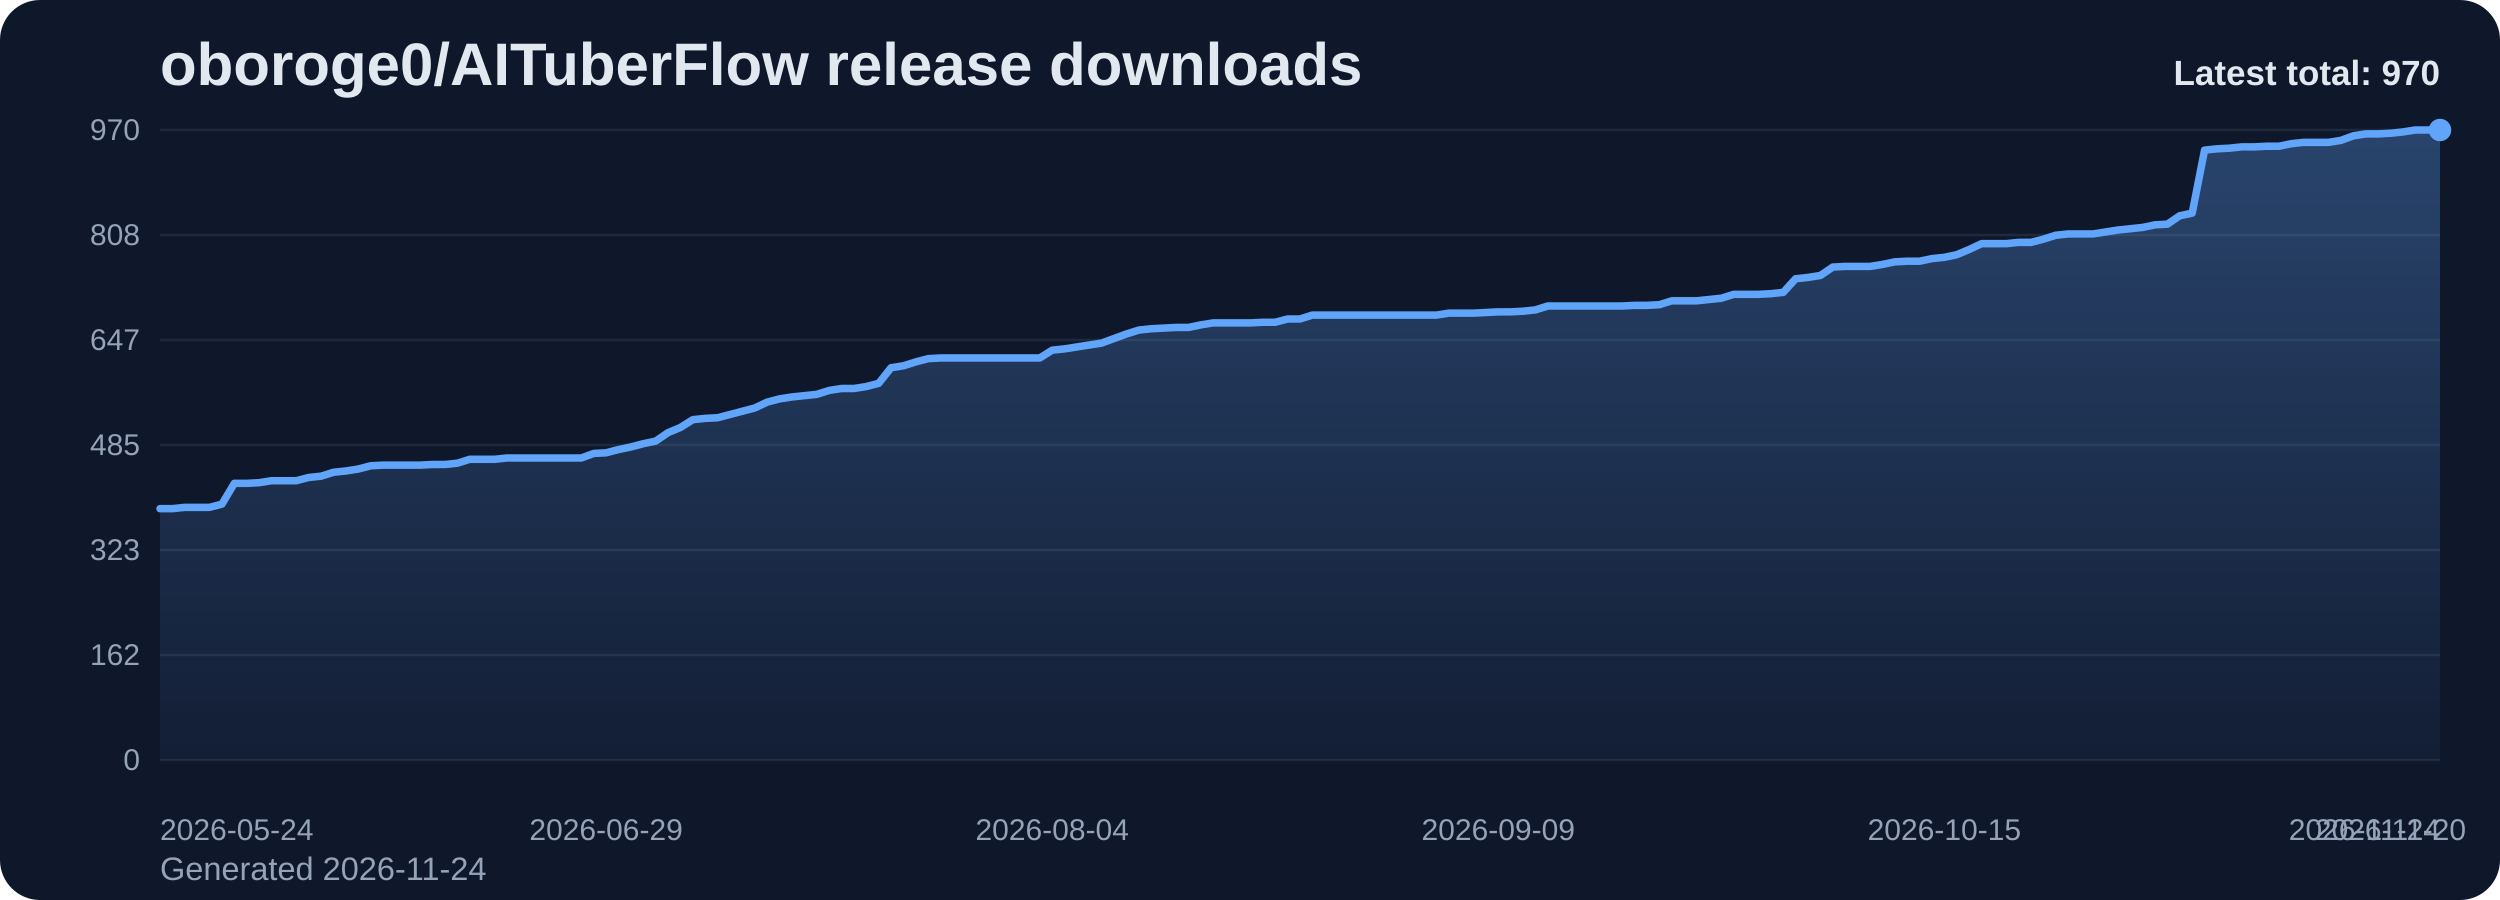
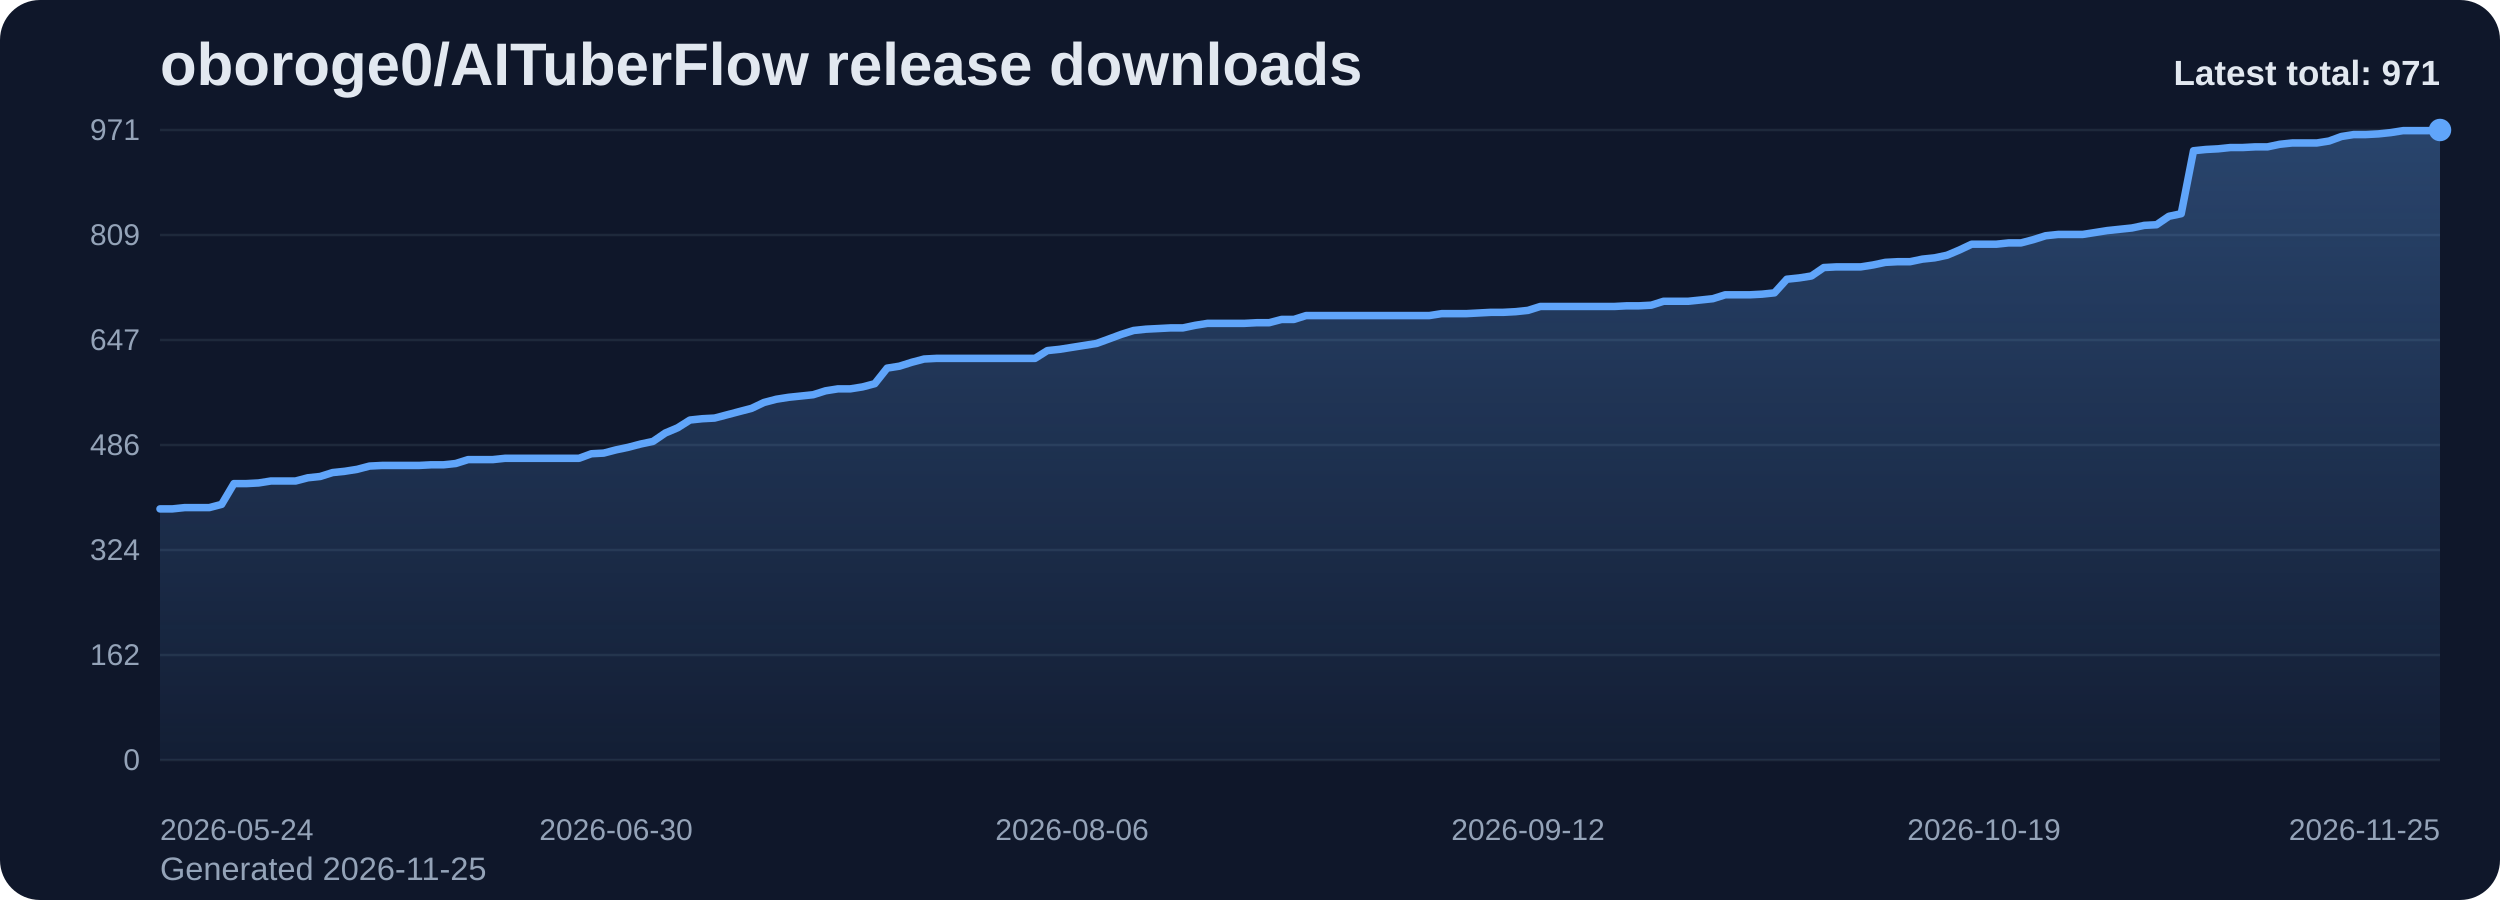
<svg xmlns="http://www.w3.org/2000/svg" viewBox="0 0 1000 360" role="img" aria-label="oboroge0/AITuberFlow release downloads chart">
  <defs>
    <linearGradient id="fill-total-trend-slate" x1="0" y1="0" x2="0" y2="1">
      <stop offset="0%" stop-color="#60a5fa" stop-opacity="0.32" />
      <stop offset="100%" stop-color="#60a5fa" stop-opacity="0.05" />
    </linearGradient>
    <style>
      .bg { fill: #0f172a; }
      .title { font: 700 24px Arial, sans-serif; fill: #e2e8f0; }
      .sub { font: 400 13px Arial, sans-serif; fill: #94a3b8; }
      .grid { stroke: #1e293b; stroke-width: 1; }
      .axis { font: 400 12px Arial, sans-serif; fill: #94a3b8; }
      .line { fill: none; stroke: #60a5fa; stroke-width: 3; stroke-linecap: round; stroke-linejoin: round; }
      .dot { fill: #60a5fa; }
      .value { font: 600 11px Arial, sans-serif; fill: #cbd5e1; }
      .latest { font: 700 14px Arial, sans-serif; fill: #e2e8f0; }
    </style>
  </defs>
  <rect class="bg" x="0" y="0" width="1000" height="360" rx="16" />
  <text class="title" x="64" y="34">oboroge0/AITuberFlow release downloads</text>
-   <text class="sub" x="64" y="352">Generated 2026-11-24</text>
+   <text class="sub" x="64" y="352">Generated 2026-11-25</text>
  <line x1="64" y1="52.00" x2="976" y2="52.00" class="grid" />
-   <text x="56" y="56.00" text-anchor="end" class="axis">970</text>
+   <text x="56" y="56.00" text-anchor="end" class="axis">971</text>
  <line x1="64" y1="94.00" x2="976" y2="94.00" class="grid" />
-   <text x="56" y="98.00" text-anchor="end" class="axis">808</text>
+   <text x="56" y="98.00" text-anchor="end" class="axis">809</text>
  <line x1="64" y1="136.00" x2="976" y2="136.00" class="grid" />
  <text x="56" y="140.00" text-anchor="end" class="axis">647</text>
  <line x1="64" y1="178.00" x2="976" y2="178.00" class="grid" />
-   <text x="56" y="182.00" text-anchor="end" class="axis">485</text>
+   <text x="56" y="182.00" text-anchor="end" class="axis">486</text>
  <line x1="64" y1="220.00" x2="976" y2="220.00" class="grid" />
-   <text x="56" y="224.00" text-anchor="end" class="axis">323</text>
+   <text x="56" y="224.00" text-anchor="end" class="axis">324</text>
  <line x1="64" y1="262.00" x2="976" y2="262.00" class="grid" />
  <text x="56" y="266.00" text-anchor="end" class="axis">162</text>
  <line x1="64" y1="304.00" x2="976" y2="304.00" class="grid" />
  <text x="56" y="308.00" text-anchor="end" class="axis">0</text>
-   <path d="M 64.00 304 L 64.00 203.46 L 68.96 203.46 L 73.91 202.94 L 78.87 202.94 L 83.83 202.94 L 88.78 201.64 L 93.74 193.33 L 98.70 193.33 L 103.65 193.07 L 108.61 192.29 L 113.57 192.29 L 118.52 192.29 L 123.48 190.99 L 128.43 190.47 L 133.39 188.91 L 138.35 188.39 L 143.30 187.61 L 148.26 186.31 L 153.22 186.05 L 158.17 186.05 L 163.13 186.05 L 168.09 186.05 L 173.04 185.79 L 178.00 185.79 L 182.96 185.27 L 187.91 183.72 L 192.87 183.72 L 197.83 183.72 L 202.78 183.20 L 207.74 183.20 L 212.70 183.20 L 217.65 183.20 L 222.61 183.20 L 227.57 183.20 L 232.52 183.20 L 237.48 181.38 L 242.43 181.12 L 247.39 179.82 L 252.35 178.78 L 257.30 177.48 L 262.26 176.44 L 267.22 173.06 L 272.17 170.99 L 277.13 167.87 L 282.09 167.35 L 287.04 167.09 L 292.00 165.79 L 296.96 164.49 L 301.91 163.19 L 306.87 160.85 L 311.83 159.55 L 316.78 158.78 L 321.74 158.26 L 326.70 157.74 L 331.65 156.18 L 336.61 155.40 L 341.57 155.40 L 346.52 154.62 L 351.48 153.32 L 356.43 147.08 L 361.39 146.31 L 366.35 144.75 L 371.30 143.45 L 376.26 143.19 L 381.22 143.19 L 386.17 143.19 L 391.13 143.19 L 396.09 143.19 L 401.04 143.19 L 406.00 143.19 L 410.96 143.19 L 415.91 143.19 L 420.87 140.07 L 425.83 139.55 L 430.78 138.77 L 435.74 137.99 L 440.70 137.21 L 445.65 135.39 L 450.61 133.58 L 455.57 132.02 L 460.52 131.50 L 465.48 131.24 L 470.43 130.98 L 475.39 130.98 L 480.35 129.94 L 485.30 129.16 L 490.26 129.16 L 495.22 129.16 L 500.17 129.16 L 505.13 128.90 L 510.09 128.90 L 515.04 127.60 L 520.00 127.60 L 524.96 126.04 L 529.91 126.04 L 534.87 126.04 L 539.83 126.04 L 544.78 126.04 L 549.74 126.04 L 554.70 126.04 L 559.65 126.04 L 564.61 126.04 L 569.57 126.04 L 574.52 126.04 L 579.48 125.26 L 584.43 125.26 L 589.39 125.26 L 594.35 125.00 L 599.30 124.74 L 604.26 124.74 L 609.22 124.48 L 614.17 123.96 L 619.13 122.40 L 624.09 122.40 L 629.04 122.40 L 634.00 122.40 L 638.96 122.40 L 643.91 122.40 L 648.87 122.40 L 653.83 122.14 L 658.78 122.14 L 663.74 121.88 L 668.70 120.33 L 673.65 120.33 L 678.61 120.33 L 683.57 119.81 L 688.52 119.29 L 693.48 117.73 L 698.43 117.73 L 703.39 117.73 L 708.35 117.47 L 713.30 116.95 L 718.26 111.49 L 723.22 110.97 L 728.17 110.19 L 733.13 106.82 L 738.09 106.56 L 743.04 106.56 L 748.00 106.56 L 752.96 105.78 L 757.91 104.74 L 762.87 104.48 L 767.83 104.48 L 772.78 103.44 L 777.74 102.92 L 782.70 101.88 L 787.65 99.80 L 792.61 97.46 L 797.57 97.46 L 802.52 97.46 L 807.48 96.94 L 812.43 96.94 L 817.39 95.65 L 822.35 94.09 L 827.30 93.57 L 832.26 93.57 L 837.22 93.57 L 842.17 92.79 L 847.13 92.01 L 852.09 91.49 L 857.04 90.97 L 862.00 89.93 L 866.96 89.67 L 871.91 86.29 L 876.87 85.25 L 881.83 60.05 L 886.78 59.53 L 891.74 59.27 L 896.70 58.75 L 901.65 58.75 L 906.61 58.49 L 911.57 58.49 L 916.52 57.46 L 921.48 56.94 L 926.43 56.94 L 931.39 56.94 L 936.35 56.16 L 941.30 54.34 L 946.26 53.56 L 951.22 53.56 L 956.17 53.30 L 961.13 52.78 L 966.09 52.00 L 971.04 52.00 L 976.00 52.00 L 976.00 304 Z" fill="url(#fill-total-trend-slate)" />
-   <polyline class="line" points="64.00,203.46 68.96,203.46 73.91,202.94 78.87,202.94 83.83,202.94 88.78,201.64 93.74,193.33 98.70,193.33 103.65,193.07 108.61,192.29 113.57,192.29 118.52,192.29 123.48,190.99 128.43,190.47 133.39,188.91 138.35,188.39 143.30,187.61 148.26,186.31 153.22,186.05 158.17,186.05 163.13,186.05 168.09,186.05 173.04,185.79 178.00,185.79 182.96,185.27 187.91,183.72 192.87,183.72 197.83,183.72 202.78,183.20 207.74,183.20 212.70,183.20 217.65,183.20 222.61,183.20 227.57,183.20 232.52,183.20 237.48,181.38 242.43,181.12 247.39,179.82 252.35,178.78 257.30,177.48 262.26,176.44 267.22,173.06 272.17,170.99 277.13,167.87 282.09,167.35 287.04,167.09 292.00,165.79 296.96,164.49 301.91,163.19 306.87,160.85 311.83,159.55 316.78,158.78 321.74,158.26 326.70,157.74 331.65,156.18 336.61,155.40 341.57,155.40 346.52,154.62 351.48,153.32 356.43,147.08 361.39,146.31 366.35,144.75 371.30,143.45 376.26,143.19 381.22,143.19 386.17,143.19 391.13,143.19 396.09,143.19 401.04,143.19 406.00,143.19 410.96,143.19 415.91,143.19 420.87,140.07 425.83,139.55 430.78,138.77 435.74,137.99 440.70,137.21 445.65,135.39 450.61,133.58 455.57,132.02 460.52,131.50 465.48,131.24 470.43,130.98 475.39,130.98 480.35,129.94 485.30,129.16 490.26,129.16 495.22,129.16 500.17,129.16 505.13,128.90 510.09,128.90 515.04,127.60 520.00,127.60 524.96,126.04 529.91,126.04 534.87,126.04 539.83,126.04 544.78,126.04 549.74,126.04 554.70,126.04 559.65,126.04 564.61,126.04 569.57,126.04 574.52,126.04 579.48,125.26 584.43,125.26 589.39,125.26 594.35,125.00 599.30,124.74 604.26,124.74 609.22,124.48 614.17,123.96 619.13,122.40 624.09,122.40 629.04,122.40 634.00,122.40 638.96,122.40 643.91,122.40 648.87,122.40 653.83,122.14 658.78,122.14 663.74,121.88 668.70,120.33 673.65,120.33 678.61,120.33 683.57,119.81 688.52,119.29 693.48,117.73 698.43,117.73 703.39,117.73 708.35,117.47 713.30,116.95 718.26,111.49 723.22,110.97 728.17,110.19 733.13,106.82 738.09,106.56 743.04,106.56 748.00,106.56 752.96,105.78 757.91,104.74 762.87,104.48 767.83,104.48 772.78,103.44 777.74,102.92 782.70,101.88 787.65,99.80 792.61,97.46 797.57,97.46 802.52,97.46 807.48,96.94 812.43,96.94 817.39,95.65 822.35,94.09 827.30,93.57 832.26,93.57 837.22,93.57 842.17,92.79 847.13,92.01 852.09,91.49 857.04,90.97 862.00,89.93 866.96,89.67 871.91,86.29 876.87,85.25 881.83,60.05 886.78,59.53 891.74,59.27 896.70,58.75 901.65,58.75 906.61,58.49 911.57,58.49 916.52,57.46 921.48,56.94 926.43,56.94 931.39,56.94 936.35,56.16 941.30,54.34 946.26,53.56 951.22,53.56 956.17,53.30 961.13,52.78 966.09,52.00 971.04,52.00 976.00,52.00" />
+   <path d="M 64.00 304 L 64.00 203.56 L 68.93 203.56 L 73.86 203.04 L 78.79 203.04 L 83.72 203.04 L 88.65 201.75 L 93.58 193.44 L 98.51 193.44 L 103.44 193.18 L 108.37 192.40 L 113.30 192.40 L 118.23 192.40 L 123.16 191.11 L 128.09 190.59 L 133.02 189.03 L 137.95 188.51 L 142.88 187.73 L 147.81 186.43 L 152.74 186.18 L 157.66 186.18 L 162.59 186.18 L 167.52 186.18 L 172.45 185.92 L 177.38 185.92 L 182.31 185.40 L 187.24 183.84 L 192.17 183.84 L 197.10 183.84 L 202.03 183.32 L 206.96 183.32 L 211.89 183.32 L 216.82 183.32 L 221.75 183.32 L 226.68 183.32 L 231.61 183.32 L 236.54 181.50 L 241.47 181.24 L 246.40 179.95 L 251.33 178.91 L 256.26 177.61 L 261.19 176.57 L 266.12 173.20 L 271.05 171.12 L 275.98 168.01 L 280.91 167.49 L 285.84 167.23 L 290.77 165.93 L 295.70 164.63 L 300.63 163.34 L 305.56 161.00 L 310.49 159.70 L 315.42 158.92 L 320.35 158.41 L 325.28 157.89 L 330.21 156.33 L 335.14 155.55 L 340.06 155.55 L 344.99 154.77 L 349.92 153.47 L 354.85 147.25 L 359.78 146.47 L 364.71 144.91 L 369.64 143.61 L 374.57 143.35 L 379.50 143.35 L 384.43 143.35 L 389.36 143.35 L 394.29 143.35 L 399.22 143.35 L 404.15 143.35 L 409.08 143.35 L 414.01 143.35 L 418.94 140.24 L 423.87 139.72 L 428.80 138.94 L 433.73 138.16 L 438.66 137.38 L 443.59 135.57 L 448.52 133.75 L 453.45 132.19 L 458.38 131.67 L 463.31 131.42 L 468.24 131.16 L 473.17 131.16 L 478.10 130.12 L 483.03 129.34 L 487.96 129.34 L 492.89 129.34 L 497.82 129.34 L 502.75 129.08 L 507.68 129.08 L 512.61 127.78 L 517.54 127.78 L 522.46 126.22 L 527.39 126.22 L 532.32 126.22 L 537.25 126.22 L 542.18 126.22 L 547.11 126.22 L 552.04 126.22 L 556.97 126.22 L 561.90 126.22 L 566.83 126.22 L 571.76 126.22 L 576.69 125.45 L 581.62 125.45 L 586.55 125.45 L 591.48 125.19 L 596.41 124.93 L 601.34 124.93 L 606.27 124.67 L 611.20 124.15 L 616.13 122.59 L 621.06 122.59 L 625.99 122.59 L 630.92 122.59 L 635.85 122.59 L 640.78 122.59 L 645.71 122.59 L 650.64 122.33 L 655.57 122.33 L 660.50 122.07 L 665.43 120.51 L 670.36 120.51 L 675.29 120.51 L 680.22 120.00 L 685.15 119.48 L 690.08 117.92 L 695.01 117.92 L 699.94 117.92 L 704.86 117.66 L 709.79 117.14 L 714.72 111.69 L 719.65 111.17 L 724.58 110.39 L 729.51 107.02 L 734.44 106.76 L 739.37 106.76 L 744.30 106.76 L 749.23 105.98 L 754.16 104.94 L 759.09 104.68 L 764.02 104.68 L 768.95 103.65 L 773.88 103.13 L 778.81 102.09 L 783.74 100.01 L 788.67 97.68 L 793.60 97.68 L 798.53 97.68 L 803.46 97.16 L 808.39 97.16 L 813.32 95.86 L 818.25 94.30 L 823.18 93.78 L 828.11 93.78 L 833.04 93.78 L 837.97 93.01 L 842.90 92.23 L 847.83 91.71 L 852.76 91.19 L 857.69 90.15 L 862.62 89.89 L 867.55 86.52 L 872.48 85.48 L 877.41 60.30 L 882.34 59.79 L 887.26 59.53 L 892.19 59.01 L 897.12 59.01 L 902.05 58.75 L 906.98 58.75 L 911.91 57.71 L 916.84 57.19 L 921.77 57.19 L 926.70 57.19 L 931.63 56.41 L 936.56 54.60 L 941.49 53.82 L 946.42 53.82 L 951.35 53.56 L 956.28 53.04 L 961.21 52.26 L 966.14 52.26 L 971.07 52.26 L 976.00 52.00 L 976.00 304 Z" fill="url(#fill-total-trend-slate)" />
+   <polyline class="line" points="64.00,203.56 68.93,203.56 73.86,203.04 78.79,203.04 83.72,203.04 88.65,201.75 93.58,193.44 98.51,193.44 103.44,193.18 108.37,192.40 113.30,192.40 118.23,192.40 123.16,191.11 128.09,190.59 133.02,189.03 137.95,188.51 142.88,187.73 147.81,186.43 152.74,186.18 157.66,186.18 162.59,186.18 167.52,186.18 172.45,185.92 177.38,185.92 182.31,185.40 187.24,183.84 192.17,183.84 197.10,183.84 202.03,183.32 206.96,183.32 211.89,183.32 216.82,183.32 221.75,183.32 226.68,183.32 231.61,183.32 236.54,181.50 241.47,181.24 246.40,179.95 251.33,178.91 256.26,177.61 261.19,176.57 266.12,173.20 271.05,171.12 275.98,168.01 280.91,167.49 285.84,167.23 290.77,165.93 295.70,164.63 300.63,163.34 305.56,161.00 310.49,159.70 315.42,158.92 320.35,158.41 325.28,157.89 330.21,156.33 335.14,155.55 340.06,155.55 344.99,154.77 349.92,153.47 354.85,147.25 359.78,146.47 364.71,144.91 369.64,143.61 374.57,143.35 379.50,143.35 384.43,143.35 389.36,143.35 394.29,143.35 399.22,143.35 404.15,143.35 409.08,143.35 414.01,143.35 418.94,140.24 423.87,139.72 428.80,138.94 433.73,138.16 438.66,137.38 443.59,135.57 448.52,133.75 453.45,132.19 458.38,131.67 463.31,131.42 468.24,131.16 473.17,131.16 478.10,130.12 483.03,129.34 487.96,129.34 492.89,129.34 497.82,129.34 502.75,129.08 507.68,129.08 512.61,127.78 517.54,127.78 522.46,126.22 527.39,126.22 532.32,126.22 537.25,126.22 542.18,126.22 547.11,126.22 552.04,126.22 556.97,126.22 561.90,126.22 566.83,126.22 571.76,126.22 576.69,125.45 581.62,125.45 586.55,125.45 591.48,125.19 596.41,124.93 601.34,124.93 606.27,124.67 611.20,124.15 616.13,122.59 621.06,122.59 625.99,122.59 630.92,122.59 635.85,122.59 640.78,122.59 645.71,122.59 650.64,122.33 655.57,122.33 660.50,122.07 665.43,120.51 670.36,120.51 675.29,120.51 680.22,120.00 685.15,119.48 690.08,117.92 695.01,117.92 699.94,117.92 704.86,117.66 709.79,117.14 714.72,111.69 719.65,111.17 724.58,110.39 729.51,107.02 734.44,106.76 739.37,106.76 744.30,106.76 749.23,105.98 754.16,104.94 759.09,104.68 764.02,104.68 768.95,103.65 773.88,103.13 778.81,102.09 783.74,100.01 788.67,97.68 793.60,97.68 798.53,97.68 803.46,97.16 808.39,97.16 813.32,95.86 818.25,94.30 823.18,93.78 828.11,93.78 833.04,93.78 837.97,93.01 842.90,92.23 847.83,91.71 852.76,91.19 857.69,90.15 862.62,89.89 867.55,86.52 872.48,85.48 877.41,60.30 882.34,59.79 887.26,59.53 892.19,59.01 897.12,59.01 902.05,58.75 906.98,58.75 911.91,57.71 916.84,57.19 921.77,57.19 926.70,57.19 931.63,56.41 936.56,54.60 941.49,53.82 946.42,53.82 951.35,53.56 956.28,53.04 961.21,52.26 966.14,52.26 971.07,52.26 976.00,52.00" />
  <circle class="dot" cx="976.00" cy="52.00" r="4.5" />
  <text class="axis" x="64.00" y="336" text-anchor="start">2026-05-24</text>
-   <text class="axis" x="242.43" y="336" text-anchor="middle">2026-06-29</text>
-   <text class="axis" x="420.87" y="336" text-anchor="middle">2026-08-04</text>
-   <text class="axis" x="599.30" y="336" text-anchor="middle">2026-09-09</text>
-   <text class="axis" x="777.74" y="336" text-anchor="middle">2026-10-15</text>
-   <text class="axis" x="956.17" y="336" text-anchor="middle">2026-11-20</text>
-   <text class="axis" x="976.00" y="336" text-anchor="end">2026-11-24</text>
-   <text class="latest" x="976" y="34" text-anchor="end">Latest total: 970</text>
+   <text class="axis" x="246.40" y="336" text-anchor="middle">2026-06-30</text>
+   <text class="axis" x="428.80" y="336" text-anchor="middle">2026-08-06</text>
+   <text class="axis" x="611.20" y="336" text-anchor="middle">2026-09-12</text>
+   <text class="axis" x="793.60" y="336" text-anchor="middle">2026-10-19</text>
+   <text class="axis" x="976.00" y="336" text-anchor="end">2026-11-25</text>
+   <text class="latest" x="976" y="34" text-anchor="end">Latest total: 971</text>
</svg>
